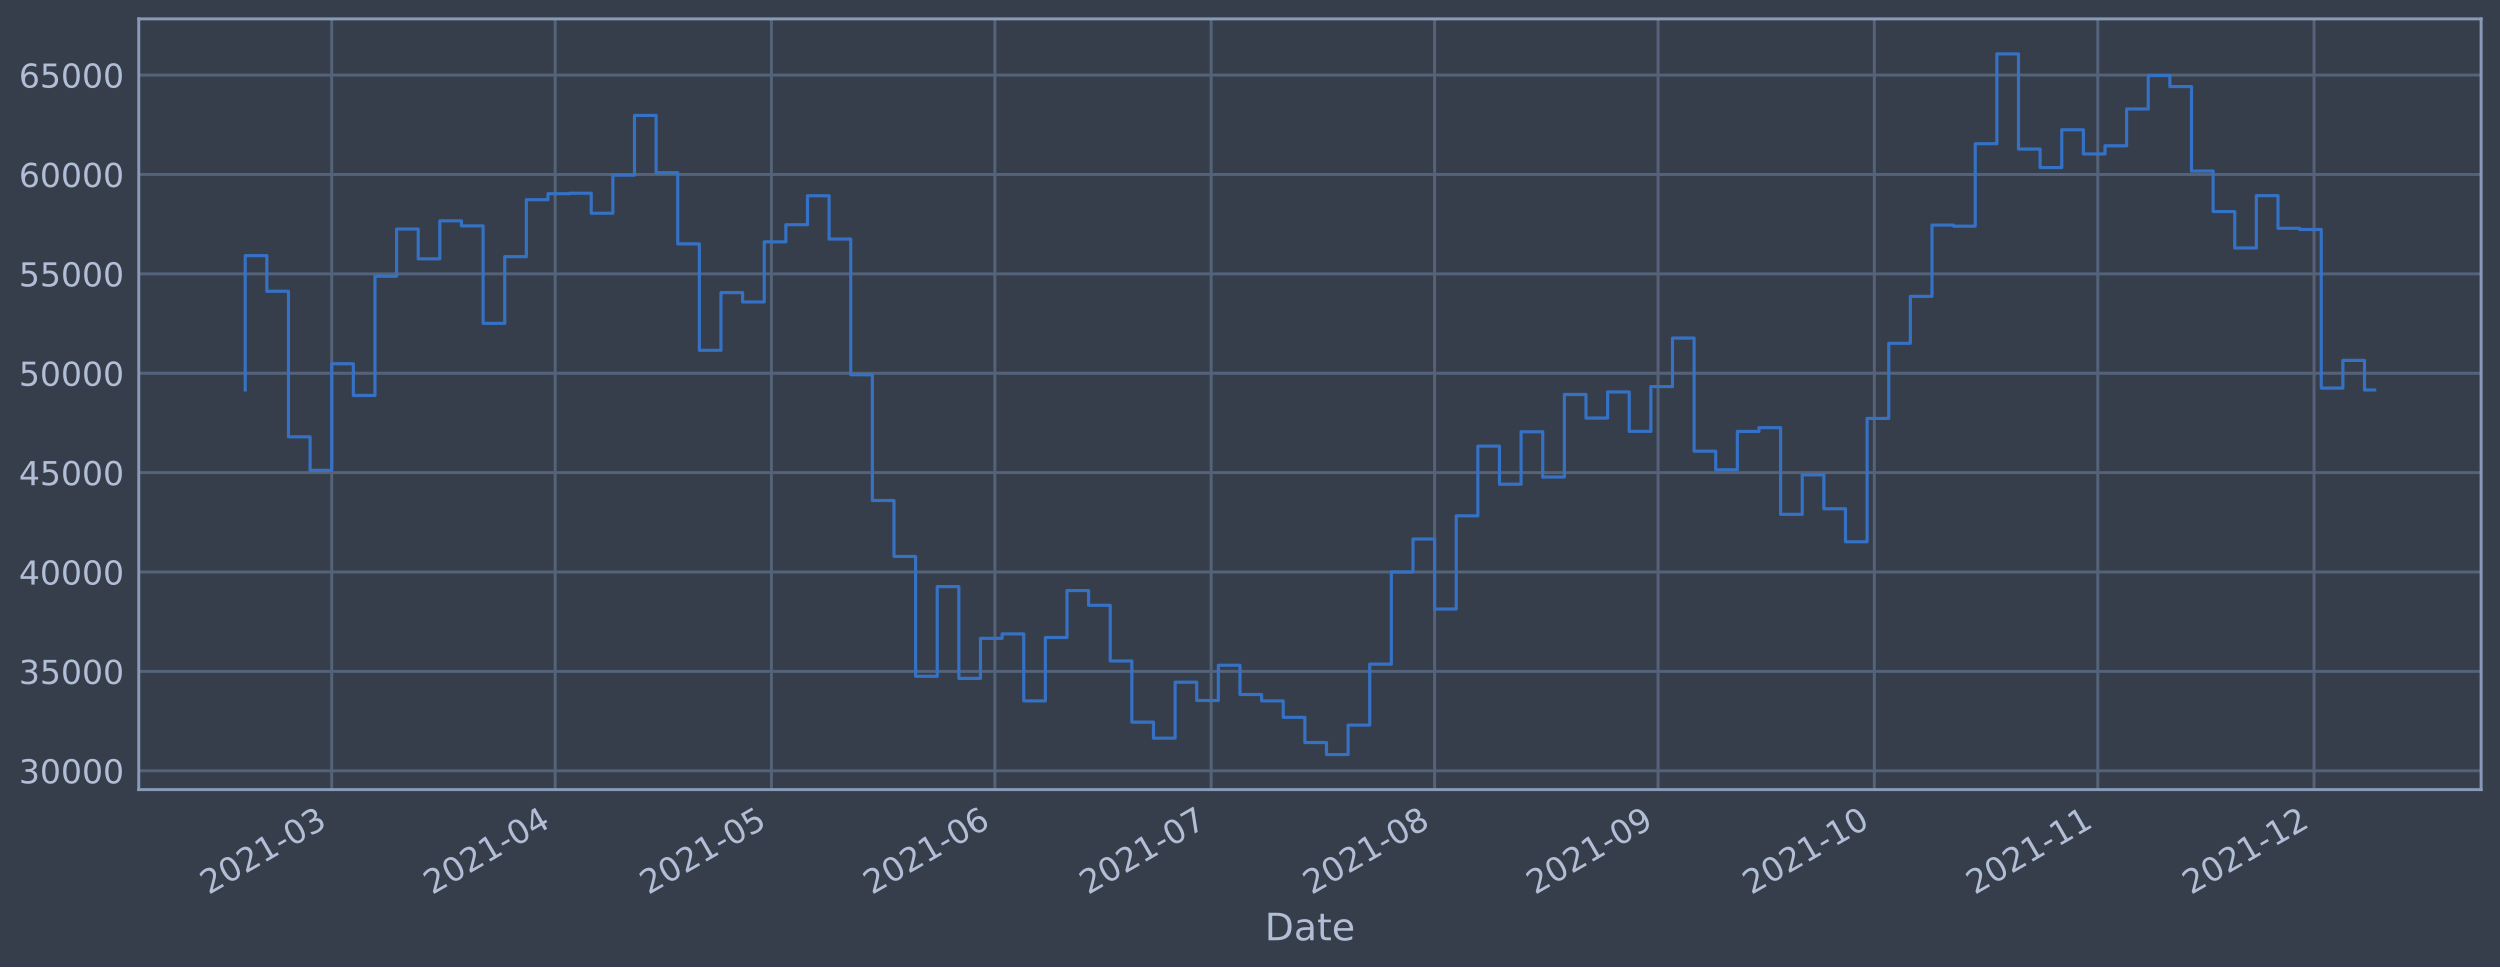
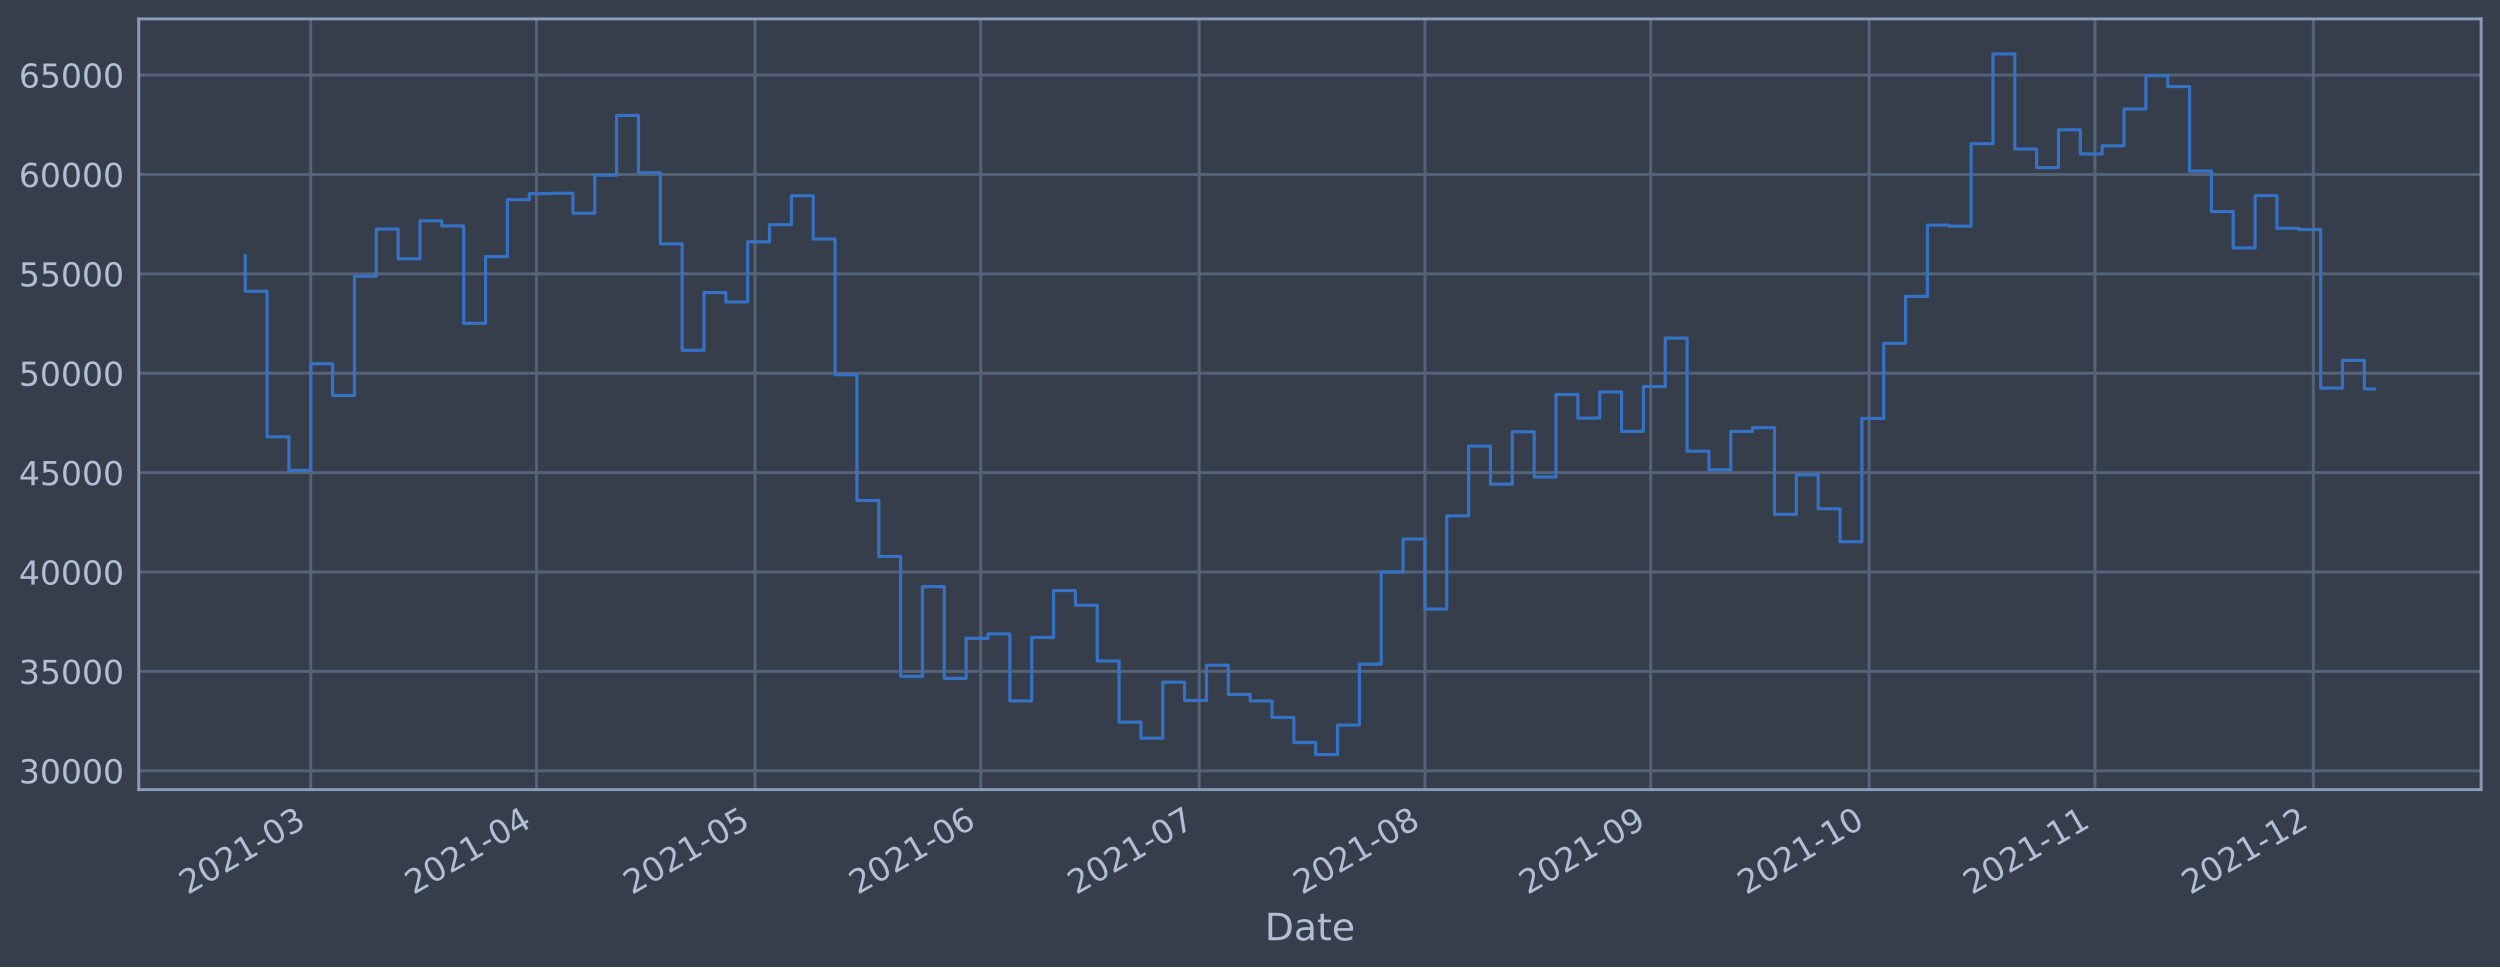
<svg xmlns="http://www.w3.org/2000/svg" xmlns:xlink="http://www.w3.org/1999/xlink" width="952.884pt" height="368.58pt" viewBox="0 0 952.884 368.58" version="1.1">
  <defs>
    <style type="text/css">*{stroke-linejoin: round; stroke-linecap: butt}</style>
  </defs>
  <g id="figure_1">
    <g id="patch_1">
      <path d="M 0 368.58  L 952.884 368.58  L 952.884 0  L 0 0  z " style="fill: #373e4b" />
    </g>
    <g id="axes_1">
      <g id="patch_2">
        <path d="M 52.884 300.96  L 945.684 300.96  L 945.684 7.2  L 52.884 7.2  z " style="fill: #373e4b" />
      </g>
      <g id="matplotlib.axis_1">
        <g id="xtick_1">
          <g id="line2d_1">
-             <path d="M 126.436 300.96  L 126.436 7.2  " clip-path="url(#p9315f8620d)" style="fill: none; stroke: #546379; stroke-width: 1.12; stroke-linecap: square" />
+             <path d="M 118.446 300.96  L 118.446 7.2  " clip-path="url(#pa6fffa41e4)" style="fill: none; stroke: #546379; stroke-width: 1.12; stroke-linecap: square" />
          </g>
          <g id="line2d_2" />
          <g id="text_1">
-             <g style="fill: #b1bed6" transform="translate(79.53245 341.1745)rotate(-30)scale(0.126 -0.126)">
+             <g style="fill: #b1bed6" transform="translate(71.54296 341.1745)rotate(-30)scale(0.126 -0.126)">
              <defs>
                <path id="DejaVuSans-32" d="M 1228 531  L 3431 531  L 3431 0  L 469 0  L 469 531  Q 828 903 1448 1529  Q 2069 2156 2228 2338  Q 2531 2678 2651 2914  Q 2772 3150 2772 3378  Q 2772 3750 2511 3984  Q 2250 4219 1831 4219  Q 1534 4219 1204 4116  Q 875 4013 500 3803  L 500 4441  Q 881 4594 1212 4672  Q 1544 4750 1819 4750  Q 2544 4750 2975 4387  Q 3406 4025 3406 3419  Q 3406 3131 3298 2873  Q 3191 2616 2906 2266  Q 2828 2175 2409 1742  Q 1991 1309 1228 531  z " transform="scale(0.015625)" />
                <path id="DejaVuSans-30" d="M 2034 4250  Q 1547 4250 1301 3770  Q 1056 3291 1056 2328  Q 1056 1369 1301 889  Q 1547 409 2034 409  Q 2525 409 2770 889  Q 3016 1369 3016 2328  Q 3016 3291 2770 3770  Q 2525 4250 2034 4250  z M 2034 4750  Q 2819 4750 3233 4129  Q 3647 3509 3647 2328  Q 3647 1150 3233 529  Q 2819 -91 2034 -91  Q 1250 -91 836 529  Q 422 1150 422 2328  Q 422 3509 836 4129  Q 1250 4750 2034 4750  z " transform="scale(0.015625)" />
                <path id="DejaVuSans-31" d="M 794 531  L 1825 531  L 1825 4091  L 703 3866  L 703 4441  L 1819 4666  L 2450 4666  L 2450 531  L 3481 531  L 3481 0  L 794 0  L 794 531  z " transform="scale(0.015625)" />
                <path id="DejaVuSans-2d" d="M 313 2009  L 1997 2009  L 1997 1497  L 313 1497  L 313 2009  z " transform="scale(0.015625)" />
                <path id="DejaVuSans-33" d="M 2597 2516  Q 3050 2419 3304 2112  Q 3559 1806 3559 1356  Q 3559 666 3084 287  Q 2609 -91 1734 -91  Q 1441 -91 1130 -33  Q 819 25 488 141  L 488 750  Q 750 597 1062 519  Q 1375 441 1716 441  Q 2309 441 2620 675  Q 2931 909 2931 1356  Q 2931 1769 2642 2001  Q 2353 2234 1838 2234  L 1294 2234  L 1294 2753  L 1863 2753  Q 2328 2753 2575 2939  Q 2822 3125 2822 3475  Q 2822 3834 2567 4026  Q 2313 4219 1838 4219  Q 1578 4219 1281 4162  Q 984 4106 628 3988  L 628 4550  Q 988 4650 1302 4700  Q 1616 4750 1894 4750  Q 2613 4750 3031 4423  Q 3450 4097 3450 3541  Q 3450 3153 3228 2886  Q 3006 2619 2597 2516  z " transform="scale(0.015625)" />
              </defs>
              <use xlink:href="#DejaVuSans-32" />
              <use xlink:href="#DejaVuSans-30" x="63.623" />
              <use xlink:href="#DejaVuSans-32" x="127.246" />
              <use xlink:href="#DejaVuSans-31" x="190.869" />
              <use xlink:href="#DejaVuSans-2d" x="254.492" />
              <use xlink:href="#DejaVuSans-30" x="290.576" />
              <use xlink:href="#DejaVuSans-33" x="354.199" />
            </g>
          </g>
        </g>
        <g id="xtick_2">
          <g id="line2d_3">
-             <path d="M 211.609 300.96  L 211.609 7.2  " clip-path="url(#p9315f8620d)" style="fill: none; stroke: #546379; stroke-width: 1.12; stroke-linecap: square" />
+             <path d="M 204.491 300.96  L 204.491 7.2  " clip-path="url(#pa6fffa41e4)" style="fill: none; stroke: #546379; stroke-width: 1.12; stroke-linecap: square" />
          </g>
          <g id="line2d_4" />
          <g id="text_2">
-             <g style="fill: #b1bed6" transform="translate(164.7054 341.1745)rotate(-30)scale(0.126 -0.126)">
+             <g style="fill: #b1bed6" transform="translate(157.5875 341.1745)rotate(-30)scale(0.126 -0.126)">
              <defs>
                <path id="DejaVuSans-34" d="M 2419 4116  L 825 1625  L 2419 1625  L 2419 4116  z M 2253 4666  L 3047 4666  L 3047 1625  L 3713 1625  L 3713 1100  L 3047 1100  L 3047 0  L 2419 0  L 2419 1100  L 313 1100  L 313 1709  L 2253 4666  z " transform="scale(0.015625)" />
              </defs>
              <use xlink:href="#DejaVuSans-32" />
              <use xlink:href="#DejaVuSans-30" x="63.623" />
              <use xlink:href="#DejaVuSans-32" x="127.246" />
              <use xlink:href="#DejaVuSans-31" x="190.869" />
              <use xlink:href="#DejaVuSans-2d" x="254.492" />
              <use xlink:href="#DejaVuSans-30" x="290.576" />
              <use xlink:href="#DejaVuSans-34" x="354.199" />
            </g>
          </g>
        </g>
        <g id="xtick_3">
          <g id="line2d_5">
-             <path d="M 294.034 300.96  L 294.034 7.2  " clip-path="url(#p9315f8620d)" style="fill: none; stroke: #546379; stroke-width: 1.12; stroke-linecap: square" />
+             <path d="M 287.76 300.96  L 287.76 7.2  " clip-path="url(#pa6fffa41e4)" style="fill: none; stroke: #546379; stroke-width: 1.12; stroke-linecap: square" />
          </g>
          <g id="line2d_6" />
          <g id="text_3">
-             <g style="fill: #b1bed6" transform="translate(247.1308 341.1745)rotate(-30)scale(0.126 -0.126)">
+             <g style="fill: #b1bed6" transform="translate(240.8563 341.1745)rotate(-30)scale(0.126 -0.126)">
              <defs>
                <path id="DejaVuSans-35" d="M 691 4666  L 3169 4666  L 3169 4134  L 1269 4134  L 1269 2991  Q 1406 3038 1543 3061  Q 1681 3084 1819 3084  Q 2600 3084 3056 2656  Q 3513 2228 3513 1497  Q 3513 744 3044 326  Q 2575 -91 1722 -91  Q 1428 -91 1123 -41  Q 819 9 494 109  L 494 744  Q 775 591 1075 516  Q 1375 441 1709 441  Q 2250 441 2565 725  Q 2881 1009 2881 1497  Q 2881 1984 2565 2268  Q 2250 2553 1709 2553  Q 1456 2553 1204 2497  Q 953 2441 691 2322  L 691 4666  z " transform="scale(0.015625)" />
              </defs>
              <use xlink:href="#DejaVuSans-32" />
              <use xlink:href="#DejaVuSans-30" x="63.623" />
              <use xlink:href="#DejaVuSans-32" x="127.246" />
              <use xlink:href="#DejaVuSans-31" x="190.869" />
              <use xlink:href="#DejaVuSans-2d" x="254.492" />
              <use xlink:href="#DejaVuSans-30" x="290.576" />
              <use xlink:href="#DejaVuSans-35" x="354.199" />
            </g>
          </g>
        </g>
        <g id="xtick_4">
          <g id="line2d_7">
-             <path d="M 379.207 300.96  L 379.207 7.2  " clip-path="url(#p9315f8620d)" style="fill: none; stroke: #546379; stroke-width: 1.12; stroke-linecap: square" />
+             <path d="M 373.804 300.96  L 373.804 7.2  " clip-path="url(#pa6fffa41e4)" style="fill: none; stroke: #546379; stroke-width: 1.12; stroke-linecap: square" />
          </g>
          <g id="line2d_8" />
          <g id="text_4">
-             <g style="fill: #b1bed6" transform="translate(332.3037 341.1745)rotate(-30)scale(0.126 -0.126)">
+             <g style="fill: #b1bed6" transform="translate(326.9008 341.1745)rotate(-30)scale(0.126 -0.126)">
              <defs>
                <path id="DejaVuSans-36" d="M 2113 2584  Q 1688 2584 1439 2293  Q 1191 2003 1191 1497  Q 1191 994 1439 701  Q 1688 409 2113 409  Q 2538 409 2786 701  Q 3034 994 3034 1497  Q 3034 2003 2786 2293  Q 2538 2584 2113 2584  z M 3366 4563  L 3366 3988  Q 3128 4100 2886 4159  Q 2644 4219 2406 4219  Q 1781 4219 1451 3797  Q 1122 3375 1075 2522  Q 1259 2794 1537 2939  Q 1816 3084 2150 3084  Q 2853 3084 3261 2657  Q 3669 2231 3669 1497  Q 3669 778 3244 343  Q 2819 -91 2113 -91  Q 1303 -91 875 529  Q 447 1150 447 2328  Q 447 3434 972 4092  Q 1497 4750 2381 4750  Q 2619 4750 2861 4703  Q 3103 4656 3366 4563  z " transform="scale(0.015625)" />
              </defs>
              <use xlink:href="#DejaVuSans-32" />
              <use xlink:href="#DejaVuSans-30" x="63.623" />
              <use xlink:href="#DejaVuSans-32" x="127.246" />
              <use xlink:href="#DejaVuSans-31" x="190.869" />
              <use xlink:href="#DejaVuSans-2d" x="254.492" />
              <use xlink:href="#DejaVuSans-30" x="290.576" />
              <use xlink:href="#DejaVuSans-36" x="354.199" />
            </g>
          </g>
        </g>
        <g id="xtick_5">
          <g id="line2d_9">
-             <path d="M 461.632 300.96  L 461.632 7.2  " clip-path="url(#p9315f8620d)" style="fill: none; stroke: #546379; stroke-width: 1.12; stroke-linecap: square" />
+             <path d="M 457.073 300.96  L 457.073 7.2  " clip-path="url(#pa6fffa41e4)" style="fill: none; stroke: #546379; stroke-width: 1.12; stroke-linecap: square" />
          </g>
          <g id="line2d_10" />
          <g id="text_5">
-             <g style="fill: #b1bed6" transform="translate(414.7291 341.1745)rotate(-30)scale(0.126 -0.126)">
+             <g style="fill: #b1bed6" transform="translate(410.1697 341.1745)rotate(-30)scale(0.126 -0.126)">
              <defs>
                <path id="DejaVuSans-37" d="M 525 4666  L 3525 4666  L 3525 4397  L 1831 0  L 1172 0  L 2766 4134  L 525 4134  L 525 4666  z " transform="scale(0.015625)" />
              </defs>
              <use xlink:href="#DejaVuSans-32" />
              <use xlink:href="#DejaVuSans-30" x="63.623" />
              <use xlink:href="#DejaVuSans-32" x="127.246" />
              <use xlink:href="#DejaVuSans-31" x="190.869" />
              <use xlink:href="#DejaVuSans-2d" x="254.492" />
              <use xlink:href="#DejaVuSans-30" x="290.576" />
              <use xlink:href="#DejaVuSans-37" x="354.199" />
            </g>
          </g>
        </g>
        <g id="xtick_6">
          <g id="line2d_11">
-             <path d="M 546.805 300.96  L 546.805 7.2  " clip-path="url(#p9315f8620d)" style="fill: none; stroke: #546379; stroke-width: 1.12; stroke-linecap: square" />
+             <path d="M 543.117 300.96  L 543.117 7.2  " clip-path="url(#pa6fffa41e4)" style="fill: none; stroke: #546379; stroke-width: 1.12; stroke-linecap: square" />
          </g>
          <g id="line2d_12" />
          <g id="text_6">
-             <g style="fill: #b1bed6" transform="translate(499.902 341.1745)rotate(-30)scale(0.126 -0.126)">
+             <g style="fill: #b1bed6" transform="translate(496.2142 341.1745)rotate(-30)scale(0.126 -0.126)">
              <defs>
                <path id="DejaVuSans-38" d="M 2034 2216  Q 1584 2216 1326 1975  Q 1069 1734 1069 1313  Q 1069 891 1326 650  Q 1584 409 2034 409  Q 2484 409 2743 651  Q 3003 894 3003 1313  Q 3003 1734 2745 1975  Q 2488 2216 2034 2216  z M 1403 2484  Q 997 2584 770 2862  Q 544 3141 544 3541  Q 544 4100 942 4425  Q 1341 4750 2034 4750  Q 2731 4750 3128 4425  Q 3525 4100 3525 3541  Q 3525 3141 3298 2862  Q 3072 2584 2669 2484  Q 3125 2378 3379 2068  Q 3634 1759 3634 1313  Q 3634 634 3220 271  Q 2806 -91 2034 -91  Q 1263 -91 848 271  Q 434 634 434 1313  Q 434 1759 690 2068  Q 947 2378 1403 2484  z M 1172 3481  Q 1172 3119 1398 2916  Q 1625 2713 2034 2713  Q 2441 2713 2670 2916  Q 2900 3119 2900 3481  Q 2900 3844 2670 4047  Q 2441 4250 2034 4250  Q 1625 4250 1398 4047  Q 1172 3844 1172 3481  z " transform="scale(0.015625)" />
              </defs>
              <use xlink:href="#DejaVuSans-32" />
              <use xlink:href="#DejaVuSans-30" x="63.623" />
              <use xlink:href="#DejaVuSans-32" x="127.246" />
              <use xlink:href="#DejaVuSans-31" x="190.869" />
              <use xlink:href="#DejaVuSans-2d" x="254.492" />
              <use xlink:href="#DejaVuSans-30" x="290.576" />
              <use xlink:href="#DejaVuSans-38" x="354.199" />
            </g>
          </g>
        </g>
        <g id="xtick_7">
          <g id="line2d_13">
-             <path d="M 631.978 300.96  L 631.978 7.2  " clip-path="url(#p9315f8620d)" style="fill: none; stroke: #546379; stroke-width: 1.12; stroke-linecap: square" />
+             <path d="M 629.162 300.96  L 629.162 7.2  " clip-path="url(#pa6fffa41e4)" style="fill: none; stroke: #546379; stroke-width: 1.12; stroke-linecap: square" />
          </g>
          <g id="line2d_14" />
          <g id="text_7">
-             <g style="fill: #b1bed6" transform="translate(585.0749 341.1745)rotate(-30)scale(0.126 -0.126)">
+             <g style="fill: #b1bed6" transform="translate(582.2587 341.1745)rotate(-30)scale(0.126 -0.126)">
              <defs>
                <path id="DejaVuSans-39" d="M 703 97  L 703 672  Q 941 559 1184 500  Q 1428 441 1663 441  Q 2288 441 2617 861  Q 2947 1281 2994 2138  Q 2813 1869 2534 1725  Q 2256 1581 1919 1581  Q 1219 1581 811 2004  Q 403 2428 403 3163  Q 403 3881 828 4315  Q 1253 4750 1959 4750  Q 2769 4750 3195 4129  Q 3622 3509 3622 2328  Q 3622 1225 3098 567  Q 2575 -91 1691 -91  Q 1453 -91 1209 -44  Q 966 3 703 97  z M 1959 2075  Q 2384 2075 2632 2365  Q 2881 2656 2881 3163  Q 2881 3666 2632 3958  Q 2384 4250 1959 4250  Q 1534 4250 1286 3958  Q 1038 3666 1038 3163  Q 1038 2656 1286 2365  Q 1534 2075 1959 2075  z " transform="scale(0.015625)" />
              </defs>
              <use xlink:href="#DejaVuSans-32" />
              <use xlink:href="#DejaVuSans-30" x="63.623" />
              <use xlink:href="#DejaVuSans-32" x="127.246" />
              <use xlink:href="#DejaVuSans-31" x="190.869" />
              <use xlink:href="#DejaVuSans-2d" x="254.492" />
              <use xlink:href="#DejaVuSans-30" x="290.576" />
              <use xlink:href="#DejaVuSans-39" x="354.199" />
            </g>
          </g>
        </g>
        <g id="xtick_8">
          <g id="line2d_15">
-             <path d="M 714.404 300.96  L 714.404 7.2  " clip-path="url(#p9315f8620d)" style="fill: none; stroke: #546379; stroke-width: 1.12; stroke-linecap: square" />
+             <path d="M 712.431 300.96  L 712.431 7.2  " clip-path="url(#pa6fffa41e4)" style="fill: none; stroke: #546379; stroke-width: 1.12; stroke-linecap: square" />
          </g>
          <g id="line2d_16" />
          <g id="text_8">
-             <g style="fill: #b1bed6" transform="translate(667.5003 341.1745)rotate(-30)scale(0.126 -0.126)">
+             <g style="fill: #b1bed6" transform="translate(665.5276 341.1745)rotate(-30)scale(0.126 -0.126)">
              <use xlink:href="#DejaVuSans-32" />
              <use xlink:href="#DejaVuSans-30" x="63.623" />
              <use xlink:href="#DejaVuSans-32" x="127.246" />
              <use xlink:href="#DejaVuSans-31" x="190.869" />
              <use xlink:href="#DejaVuSans-2d" x="254.492" />
              <use xlink:href="#DejaVuSans-31" x="290.576" />
              <use xlink:href="#DejaVuSans-30" x="354.199" />
            </g>
          </g>
        </g>
        <g id="xtick_9">
          <g id="line2d_17">
-             <path d="M 799.576 300.96  L 799.576 7.2  " clip-path="url(#p9315f8620d)" style="fill: none; stroke: #546379; stroke-width: 1.12; stroke-linecap: square" />
+             <path d="M 798.475 300.96  L 798.475 7.2  " clip-path="url(#pa6fffa41e4)" style="fill: none; stroke: #546379; stroke-width: 1.12; stroke-linecap: square" />
          </g>
          <g id="line2d_18" />
          <g id="text_9">
-             <g style="fill: #b1bed6" transform="translate(752.6732 341.1745)rotate(-30)scale(0.126 -0.126)">
+             <g style="fill: #b1bed6" transform="translate(751.5721 341.1745)rotate(-30)scale(0.126 -0.126)">
              <use xlink:href="#DejaVuSans-32" />
              <use xlink:href="#DejaVuSans-30" x="63.623" />
              <use xlink:href="#DejaVuSans-32" x="127.246" />
              <use xlink:href="#DejaVuSans-31" x="190.869" />
              <use xlink:href="#DejaVuSans-2d" x="254.492" />
              <use xlink:href="#DejaVuSans-31" x="290.576" />
              <use xlink:href="#DejaVuSans-31" x="354.199" />
            </g>
          </g>
        </g>
        <g id="xtick_10">
          <g id="line2d_19">
-             <path d="M 882.002 300.96  L 882.002 7.2  " clip-path="url(#p9315f8620d)" style="fill: none; stroke: #546379; stroke-width: 1.12; stroke-linecap: square" />
+             <path d="M 881.744 300.96  L 881.744 7.2  " clip-path="url(#pa6fffa41e4)" style="fill: none; stroke: #546379; stroke-width: 1.12; stroke-linecap: square" />
          </g>
          <g id="line2d_20" />
          <g id="text_10">
-             <g style="fill: #b1bed6" transform="translate(835.0986 341.1745)rotate(-30)scale(0.126 -0.126)">
+             <g style="fill: #b1bed6" transform="translate(834.841 341.1745)rotate(-30)scale(0.126 -0.126)">
              <use xlink:href="#DejaVuSans-32" />
              <use xlink:href="#DejaVuSans-30" x="63.623" />
              <use xlink:href="#DejaVuSans-32" x="127.246" />
              <use xlink:href="#DejaVuSans-31" x="190.869" />
              <use xlink:href="#DejaVuSans-2d" x="254.492" />
              <use xlink:href="#DejaVuSans-31" x="290.576" />
              <use xlink:href="#DejaVuSans-32" x="354.199" />
            </g>
          </g>
        </g>
        <g id="text_11">
          <g style="fill: #b1bed6" transform="translate(482.0746 358.3856)scale(0.144 -0.144)">
            <defs>
              <path id="DejaVuSans-44" d="M 1259 4147  L 1259 519  L 2022 519  Q 2988 519 3436 956  Q 3884 1394 3884 2338  Q 3884 3275 3436 3711  Q 2988 4147 2022 4147  L 1259 4147  z M 628 4666  L 1925 4666  Q 3281 4666 3915 4102  Q 4550 3538 4550 2338  Q 4550 1131 3912 565  Q 3275 0 1925 0  L 628 0  L 628 4666  z " transform="scale(0.015625)" />
              <path id="DejaVuSans-61" d="M 2194 1759  Q 1497 1759 1228 1600  Q 959 1441 959 1056  Q 959 750 1161 570  Q 1363 391 1709 391  Q 2188 391 2477 730  Q 2766 1069 2766 1631  L 2766 1759  L 2194 1759  z M 3341 1997  L 3341 0  L 2766 0  L 2766 531  Q 2569 213 2275 61  Q 1981 -91 1556 -91  Q 1019 -91 701 211  Q 384 513 384 1019  Q 384 1609 779 1909  Q 1175 2209 1959 2209  L 2766 2209  L 2766 2266  Q 2766 2663 2505 2880  Q 2244 3097 1772 3097  Q 1472 3097 1187 3025  Q 903 2953 641 2809  L 641 3341  Q 956 3463 1253 3523  Q 1550 3584 1831 3584  Q 2591 3584 2966 3190  Q 3341 2797 3341 1997  z " transform="scale(0.015625)" />
              <path id="DejaVuSans-74" d="M 1172 4494  L 1172 3500  L 2356 3500  L 2356 3053  L 1172 3053  L 1172 1153  Q 1172 725 1289 603  Q 1406 481 1766 481  L 2356 481  L 2356 0  L 1766 0  Q 1100 0 847 248  Q 594 497 594 1153  L 594 3053  L 172 3053  L 172 3500  L 594 3500  L 594 4494  L 1172 4494  z " transform="scale(0.015625)" />
              <path id="DejaVuSans-65" d="M 3597 1894  L 3597 1613  L 953 1613  Q 991 1019 1311 708  Q 1631 397 2203 397  Q 2534 397 2845 478  Q 3156 559 3463 722  L 3463 178  Q 3153 47 2828 -22  Q 2503 -91 2169 -91  Q 1331 -91 842 396  Q 353 884 353 1716  Q 353 2575 817 3079  Q 1281 3584 2069 3584  Q 2775 3584 3186 3129  Q 3597 2675 3597 1894  z M 3022 2063  Q 3016 2534 2758 2815  Q 2500 3097 2075 3097  Q 1594 3097 1305 2825  Q 1016 2553 972 2059  L 3022 2063  z " transform="scale(0.015625)" />
            </defs>
            <use xlink:href="#DejaVuSans-44" />
            <use xlink:href="#DejaVuSans-61" x="77.002" />
            <use xlink:href="#DejaVuSans-74" x="138.281" />
            <use xlink:href="#DejaVuSans-65" x="177.49" />
          </g>
        </g>
      </g>
      <g id="matplotlib.axis_2">
        <g id="ytick_1">
          <g id="line2d_21">
-             <path d="M 52.884 293.789  L 945.684 293.789  " clip-path="url(#p9315f8620d)" style="fill: none; stroke: #546379; stroke-width: 1.12; stroke-linecap: square" />
+             <path d="M 52.884 293.789  L 945.684 293.789  " clip-path="url(#pa6fffa41e4)" style="fill: none; stroke: #546379; stroke-width: 1.12; stroke-linecap: square" />
          </g>
          <g id="line2d_22" />
          <g id="text_12">
            <g style="fill: #b1bed6" transform="translate(7.2 298.5763)scale(0.126 -0.126)">
              <use xlink:href="#DejaVuSans-33" />
              <use xlink:href="#DejaVuSans-30" x="63.623" />
              <use xlink:href="#DejaVuSans-30" x="127.246" />
              <use xlink:href="#DejaVuSans-30" x="190.869" />
              <use xlink:href="#DejaVuSans-30" x="254.492" />
            </g>
          </g>
        </g>
        <g id="ytick_2">
          <g id="line2d_23">
-             <path d="M 52.884 255.907  L 945.684 255.907  " clip-path="url(#p9315f8620d)" style="fill: none; stroke: #546379; stroke-width: 1.12; stroke-linecap: square" />
+             <path d="M 52.884 255.907  L 945.684 255.907  " clip-path="url(#pa6fffa41e4)" style="fill: none; stroke: #546379; stroke-width: 1.12; stroke-linecap: square" />
          </g>
          <g id="line2d_24" />
          <g id="text_13">
            <g style="fill: #b1bed6" transform="translate(7.2 260.6936)scale(0.126 -0.126)">
              <use xlink:href="#DejaVuSans-33" />
              <use xlink:href="#DejaVuSans-35" x="63.623" />
              <use xlink:href="#DejaVuSans-30" x="127.246" />
              <use xlink:href="#DejaVuSans-30" x="190.869" />
              <use xlink:href="#DejaVuSans-30" x="254.492" />
            </g>
          </g>
        </g>
        <g id="ytick_3">
          <g id="line2d_25">
-             <path d="M 52.884 218.024  L 945.684 218.024  " clip-path="url(#p9315f8620d)" style="fill: none; stroke: #546379; stroke-width: 1.12; stroke-linecap: square" />
+             <path d="M 52.884 218.024  L 945.684 218.024  " clip-path="url(#pa6fffa41e4)" style="fill: none; stroke: #546379; stroke-width: 1.12; stroke-linecap: square" />
          </g>
          <g id="line2d_26" />
          <g id="text_14">
            <g style="fill: #b1bed6" transform="translate(7.2 222.811)scale(0.126 -0.126)">
              <use xlink:href="#DejaVuSans-34" />
              <use xlink:href="#DejaVuSans-30" x="63.623" />
              <use xlink:href="#DejaVuSans-30" x="127.246" />
              <use xlink:href="#DejaVuSans-30" x="190.869" />
              <use xlink:href="#DejaVuSans-30" x="254.492" />
            </g>
          </g>
        </g>
        <g id="ytick_4">
          <g id="line2d_27">
-             <path d="M 52.884 180.141  L 945.684 180.141  " clip-path="url(#p9315f8620d)" style="fill: none; stroke: #546379; stroke-width: 1.12; stroke-linecap: square" />
+             <path d="M 52.884 180.141  L 945.684 180.141  " clip-path="url(#pa6fffa41e4)" style="fill: none; stroke: #546379; stroke-width: 1.12; stroke-linecap: square" />
          </g>
          <g id="line2d_28" />
          <g id="text_15">
            <g style="fill: #b1bed6" transform="translate(7.2 184.9284)scale(0.126 -0.126)">
              <use xlink:href="#DejaVuSans-34" />
              <use xlink:href="#DejaVuSans-35" x="63.623" />
              <use xlink:href="#DejaVuSans-30" x="127.246" />
              <use xlink:href="#DejaVuSans-30" x="190.869" />
              <use xlink:href="#DejaVuSans-30" x="254.492" />
            </g>
          </g>
        </g>
        <g id="ytick_5">
          <g id="line2d_29">
-             <path d="M 52.884 142.259  L 945.684 142.259  " clip-path="url(#p9315f8620d)" style="fill: none; stroke: #546379; stroke-width: 1.12; stroke-linecap: square" />
+             <path d="M 52.884 142.259  L 945.684 142.259  " clip-path="url(#pa6fffa41e4)" style="fill: none; stroke: #546379; stroke-width: 1.12; stroke-linecap: square" />
          </g>
          <g id="line2d_30" />
          <g id="text_16">
            <g style="fill: #b1bed6" transform="translate(7.2 147.0457)scale(0.126 -0.126)">
              <use xlink:href="#DejaVuSans-35" />
              <use xlink:href="#DejaVuSans-30" x="63.623" />
              <use xlink:href="#DejaVuSans-30" x="127.246" />
              <use xlink:href="#DejaVuSans-30" x="190.869" />
              <use xlink:href="#DejaVuSans-30" x="254.492" />
            </g>
          </g>
        </g>
        <g id="ytick_6">
          <g id="line2d_31">
-             <path d="M 52.884 104.376  L 945.684 104.376  " clip-path="url(#p9315f8620d)" style="fill: none; stroke: #546379; stroke-width: 1.12; stroke-linecap: square" />
+             <path d="M 52.884 104.376  L 945.684 104.376  " clip-path="url(#pa6fffa41e4)" style="fill: none; stroke: #546379; stroke-width: 1.12; stroke-linecap: square" />
          </g>
          <g id="line2d_32" />
          <g id="text_17">
            <g style="fill: #b1bed6" transform="translate(7.2 109.1631)scale(0.126 -0.126)">
              <use xlink:href="#DejaVuSans-35" />
              <use xlink:href="#DejaVuSans-35" x="63.623" />
              <use xlink:href="#DejaVuSans-30" x="127.246" />
              <use xlink:href="#DejaVuSans-30" x="190.869" />
              <use xlink:href="#DejaVuSans-30" x="254.492" />
            </g>
          </g>
        </g>
        <g id="ytick_7">
          <g id="line2d_33">
-             <path d="M 52.884 66.493  L 945.684 66.493  " clip-path="url(#p9315f8620d)" style="fill: none; stroke: #546379; stroke-width: 1.12; stroke-linecap: square" />
+             <path d="M 52.884 66.493  L 945.684 66.493  " clip-path="url(#pa6fffa41e4)" style="fill: none; stroke: #546379; stroke-width: 1.12; stroke-linecap: square" />
          </g>
          <g id="line2d_34" />
          <g id="text_18">
            <g style="fill: #b1bed6" transform="translate(7.2 71.28047)scale(0.126 -0.126)">
              <use xlink:href="#DejaVuSans-36" />
              <use xlink:href="#DejaVuSans-30" x="63.623" />
              <use xlink:href="#DejaVuSans-30" x="127.246" />
              <use xlink:href="#DejaVuSans-30" x="190.869" />
              <use xlink:href="#DejaVuSans-30" x="254.492" />
            </g>
          </g>
        </g>
        <g id="ytick_8">
          <g id="line2d_35">
-             <path d="M 52.884 28.611  L 945.684 28.611  " clip-path="url(#p9315f8620d)" style="fill: none; stroke: #546379; stroke-width: 1.12; stroke-linecap: square" />
+             <path d="M 52.884 28.611  L 945.684 28.611  " clip-path="url(#pa6fffa41e4)" style="fill: none; stroke: #546379; stroke-width: 1.12; stroke-linecap: square" />
          </g>
          <g id="line2d_36" />
          <g id="text_19">
            <g style="fill: #b1bed6" transform="translate(7.2 33.39783)scale(0.126 -0.126)">
              <use xlink:href="#DejaVuSans-36" />
              <use xlink:href="#DejaVuSans-35" x="63.623" />
              <use xlink:href="#DejaVuSans-30" x="127.246" />
              <use xlink:href="#DejaVuSans-30" x="190.869" />
              <use xlink:href="#DejaVuSans-30" x="254.492" />
            </g>
          </g>
        </g>
      </g>
      <g id="line2d_37">
-         <path d="M 93.466 148.622  L 93.466 97.432  L 101.708 97.432  L 101.708 111.018  L 109.951 111.018  L 109.951 166.5  L 118.193 166.5  L 118.193 179.278  L 126.436 179.278  L 126.436 138.639  L 134.678 138.639  L 134.678 150.732  L 142.921 150.732  L 142.921 105.274  L 151.163 105.274  L 151.163 87.304  L 159.406 87.304  L 159.406 98.658  L 167.648 98.658  L 167.648 84.178  L 175.891 84.178  L 175.891 86.108  L 184.134 86.108  L 184.134 123.255  L 192.376 123.255  L 192.376 97.831  L 200.619 97.831  L 200.619 76.115  L 208.861 76.115  L 208.861 73.833  L 217.104 73.833  L 217.104 73.66  L 225.346 73.66  L 225.346 81.278  L 233.589 81.278  L 233.589 66.76  L 241.831 66.76  L 241.831 43.998  L 250.074 43.998  L 250.074 65.834  L 258.316 65.834  L 258.316 92.951  L 266.559 92.951  L 266.559 133.522  L 274.801 133.522  L 274.801 111.523  L 283.044 111.523  L 283.044 115.103  L 291.287 115.103  L 291.287 92.174  L 299.529 92.174  L 299.529 85.638  L 307.772 85.638  L 307.772 74.609  L 316.014 74.609  L 316.014 91.117  L 324.257 91.117  L 324.257 142.846  L 332.499 142.846  L 332.499 190.777  L 340.742 190.777  L 340.742 212.082  L 348.984 212.082  L 348.984 257.766  L 357.227 257.766  L 357.227 223.585  L 365.469 223.585  L 365.469 258.576  L 373.712 258.576  L 373.712 243.31  L 381.954 243.31  L 381.954 241.621  L 390.197 241.621  L 390.197 267.159  L 398.44 267.159  L 398.44 242.992  L 406.682 242.992  L 406.682 225.094  L 414.925 225.094  L 414.925 230.716  L 423.167 230.716  L 423.167 251.935  L 431.41 251.935  L 431.41 275.245  L 439.652 275.245  L 439.652 281.359  L 447.895 281.359  L 447.895 260.023  L 456.137 260.023  L 456.137 266.992  L 464.38 266.992  L 464.38 253.563  L 472.622 253.563  L 472.622 264.703  L 480.865 264.703  L 480.865 267.153  L 489.107 267.153  L 489.107 273.434  L 497.35 273.434  L 497.35 283.021  L 505.593 283.021  L 505.593 287.607  L 513.835 287.607  L 513.835 276.379  L 522.078 276.379  L 522.078 253.14  L 530.32 253.14  L 530.32 218.005  L 538.563 218.005  L 538.563 205.454  L 546.805 205.454  L 546.805 232.131  L 555.048 232.131  L 555.048 196.613  L 563.29 196.613  L 563.29 170.038  L 571.533 170.038  L 571.533 184.553  L 579.775 184.553  L 579.775 164.561  L 588.018 164.561  L 588.018 181.824  L 596.26 181.824  L 596.26 150.35  L 604.503 150.35  L 604.503 159.347  L 612.746 159.347  L 612.746 149.404  L 620.988 149.404  L 620.988 164.422  L 629.231 164.422  L 629.231 147.342  L 637.473 147.342  L 637.473 128.855  L 645.716 128.855  L 645.716 171.971  L 653.958 171.971  L 653.958 179.044  L 662.201 179.044  L 662.201 164.442  L 670.443 164.442  L 670.443 162.991  L 678.686 162.991  L 678.686 196.04  L 686.928 196.04  L 686.928 180.983  L 695.171 180.983  L 695.171 193.911  L 703.413 193.911  L 703.413 206.49  L 711.656 206.49  L 711.656 159.479  L 719.899 159.479  L 719.899 130.85  L 728.141 130.85  L 728.141 112.958  L 736.384 112.958  L 736.384 85.798  L 744.626 85.798  L 744.626 86.21  L 752.869 86.21  L 752.869 54.779  L 761.111 54.779  L 761.111 20.553  L 769.354 20.553  L 769.354 56.816  L 777.596 56.816  L 777.596 63.878  L 785.839 63.878  L 785.839 49.452  L 794.081 49.452  L 794.081 58.693  L 802.324 58.693  L 802.324 55.569  L 810.566 55.569  L 810.566 41.542  L 818.809 41.542  L 818.809 28.787  L 827.052 28.787  L 827.052 32.998  L 835.294 32.998  L 835.294 65.188  L 843.537 65.188  L 843.537 80.639  L 851.779 80.639  L 851.779 94.515  L 860.022 94.515  L 860.022 74.559  L 868.264 74.559  L 868.264 87.009  L 876.507 87.009  L 876.507 87.482  L 884.749 87.482  L 884.749 147.912  L 892.992 147.912  L 892.992 137.369  L 901.234 137.369  L 901.234 148.646  L 905.102 148.646  L 905.102 148.646  " clip-path="url(#p9315f8620d)" style="fill: none; stroke: #3572c6; stroke-width: 1.2; stroke-linecap: square" />
+         <path d="M 93.466 97.432  L 93.466 111.018  L 101.792 111.018  L 101.792 166.5  L 110.119 166.5  L 110.119 179.278  L 118.446 179.278  L 118.446 138.639  L 126.773 138.639  L 126.773 150.732  L 135.1 150.732  L 135.1 105.274  L 143.427 105.274  L 143.427 87.304  L 151.754 87.304  L 151.754 98.658  L 160.081 98.658  L 160.081 84.178  L 168.408 84.178  L 168.408 86.108  L 176.734 86.108  L 176.734 123.255  L 185.061 123.255  L 185.061 97.831  L 193.388 97.831  L 193.388 76.115  L 201.715 76.115  L 201.715 73.833  L 210.042 73.833  L 210.042 73.66  L 218.369 73.66  L 218.369 81.278  L 226.696 81.278  L 226.696 66.76  L 235.023 66.76  L 235.023 43.998  L 243.35 43.998  L 243.35 65.834  L 251.676 65.834  L 251.676 92.951  L 260.003 92.951  L 260.003 133.522  L 268.33 133.522  L 268.33 111.523  L 276.657 111.523  L 276.657 115.103  L 284.984 115.103  L 284.984 92.174  L 293.311 92.174  L 293.311 85.638  L 301.638 85.638  L 301.638 74.609  L 309.965 74.609  L 309.965 91.117  L 318.292 91.117  L 318.292 142.846  L 326.618 142.846  L 326.618 190.777  L 334.945 190.777  L 334.945 212.082  L 343.272 212.082  L 343.272 257.766  L 351.599 257.766  L 351.599 223.585  L 359.926 223.585  L 359.926 258.576  L 368.253 258.576  L 368.253 243.31  L 376.58 243.31  L 376.58 241.621  L 384.907 241.621  L 384.907 267.159  L 393.234 267.159  L 393.234 242.992  L 401.56 242.992  L 401.56 225.094  L 409.887 225.094  L 409.887 230.716  L 418.214 230.716  L 418.214 251.935  L 426.541 251.935  L 426.541 275.245  L 434.868 275.245  L 434.868 281.359  L 443.195 281.359  L 443.195 260.023  L 451.522 260.023  L 451.522 266.992  L 459.849 266.992  L 459.849 253.563  L 468.176 253.563  L 468.176 264.703  L 476.502 264.703  L 476.502 267.153  L 484.829 267.153  L 484.829 273.434  L 493.156 273.434  L 493.156 283.021  L 501.483 283.021  L 501.483 287.607  L 509.81 287.607  L 509.81 276.379  L 518.137 276.379  L 518.137 253.14  L 526.464 253.14  L 526.464 218.005  L 534.791 218.005  L 534.791 205.454  L 543.117 205.454  L 543.117 232.131  L 551.444 232.131  L 551.444 196.613  L 559.771 196.613  L 559.771 170.038  L 568.098 170.038  L 568.098 184.553  L 576.425 184.553  L 576.425 164.561  L 584.752 164.561  L 584.752 181.824  L 593.079 181.824  L 593.079 150.35  L 601.406 150.35  L 601.406 159.347  L 609.733 159.347  L 609.733 149.404  L 618.059 149.404  L 618.059 164.422  L 626.386 164.422  L 626.386 147.342  L 634.713 147.342  L 634.713 128.855  L 643.04 128.855  L 643.04 171.971  L 651.367 171.971  L 651.367 179.044  L 659.694 179.044  L 659.694 164.442  L 668.021 164.442  L 668.021 162.991  L 676.348 162.991  L 676.348 196.04  L 684.675 196.04  L 684.675 180.983  L 693.001 180.983  L 693.001 193.911  L 701.328 193.911  L 701.328 206.49  L 709.655 206.49  L 709.655 159.479  L 717.982 159.479  L 717.982 130.85  L 726.309 130.85  L 726.309 112.958  L 734.636 112.958  L 734.636 85.798  L 742.963 85.798  L 742.963 86.21  L 751.29 86.21  L 751.29 54.779  L 759.617 54.779  L 759.617 20.553  L 767.943 20.553  L 767.943 56.816  L 776.27 56.816  L 776.27 63.878  L 784.597 63.878  L 784.597 49.452  L 792.924 49.452  L 792.924 58.693  L 801.251 58.693  L 801.251 55.569  L 809.578 55.569  L 809.578 41.542  L 817.905 41.542  L 817.905 28.787  L 826.232 28.787  L 826.232 32.998  L 834.559 32.998  L 834.559 65.188  L 842.885 65.188  L 842.885 80.639  L 851.212 80.639  L 851.212 94.515  L 859.539 94.515  L 859.539 74.559  L 867.866 74.559  L 867.866 87.009  L 876.193 87.009  L 876.193 87.482  L 884.52 87.482  L 884.52 147.912  L 892.847 147.912  L 892.847 137.369  L 901.174 137.369  L 901.174 148.253  L 905.102 148.253  L 905.102 148.253  " clip-path="url(#pa6fffa41e4)" style="fill: none; stroke: #3572c6; stroke-width: 1.2; stroke-linecap: square" />
      </g>
      <g id="patch_3">
        <path d="M 52.884 300.96  L 52.884 7.2  " style="fill: none; stroke: #899ab8; stroke-width: 1.12; stroke-linejoin: miter; stroke-linecap: square" />
      </g>
      <g id="patch_4">
        <path d="M 945.684 300.96  L 945.684 7.2  " style="fill: none; stroke: #899ab8; stroke-width: 1.12; stroke-linejoin: miter; stroke-linecap: square" />
      </g>
      <g id="patch_5">
        <path d="M 52.884 300.96  L 945.684 300.96  " style="fill: none; stroke: #899ab8; stroke-width: 1.12; stroke-linejoin: miter; stroke-linecap: square" />
      </g>
      <g id="patch_6">
        <path d="M 52.884 7.2  L 945.684 7.2  " style="fill: none; stroke: #899ab8; stroke-width: 1.12; stroke-linejoin: miter; stroke-linecap: square" />
      </g>
    </g>
  </g>
  <defs>
-     <clipPath id="p9315f8620d">
+     <clipPath id="pa6fffa41e4">
      <rect x="52.884" y="7.2" width="892.8" height="293.76" />
    </clipPath>
  </defs>
</svg>
